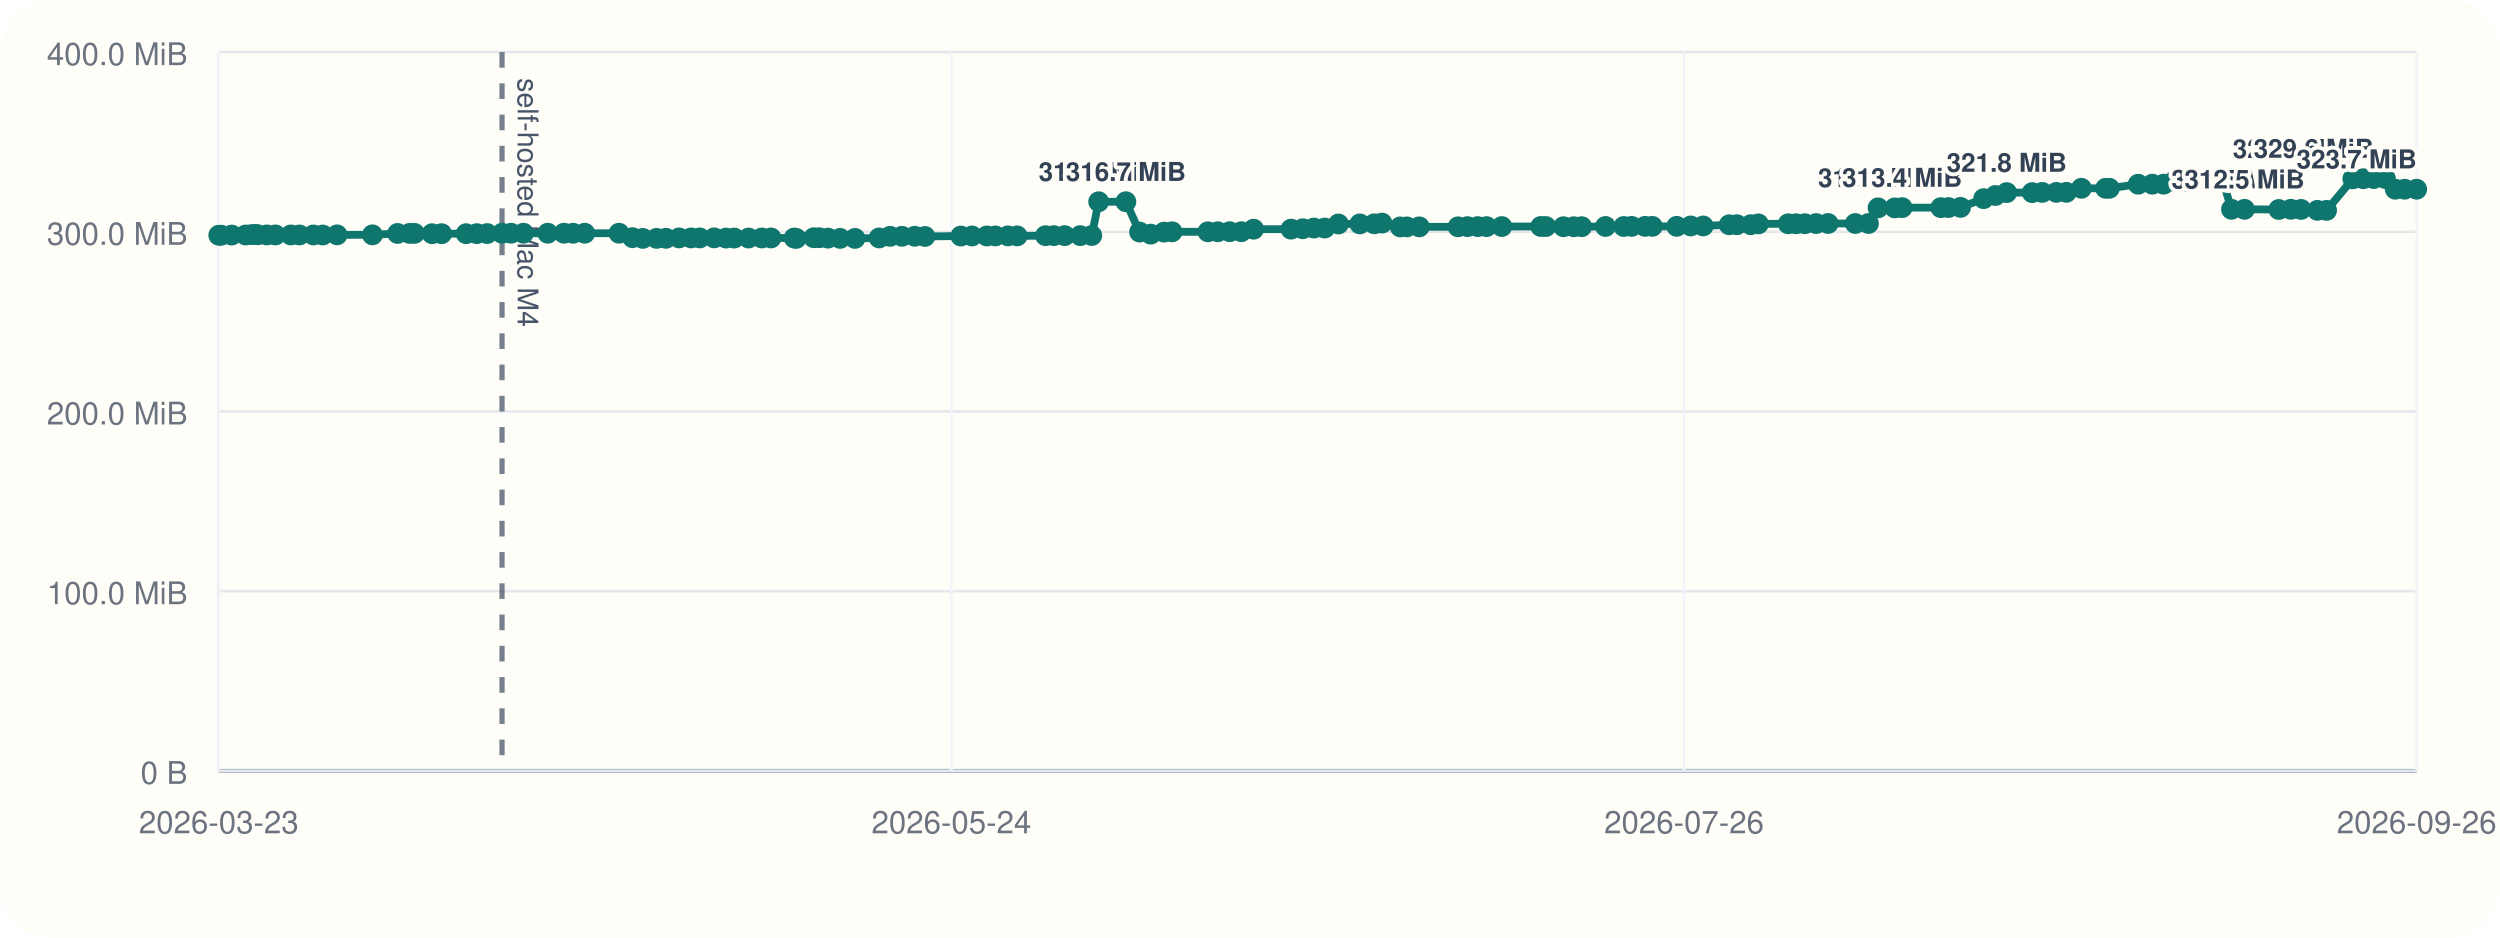
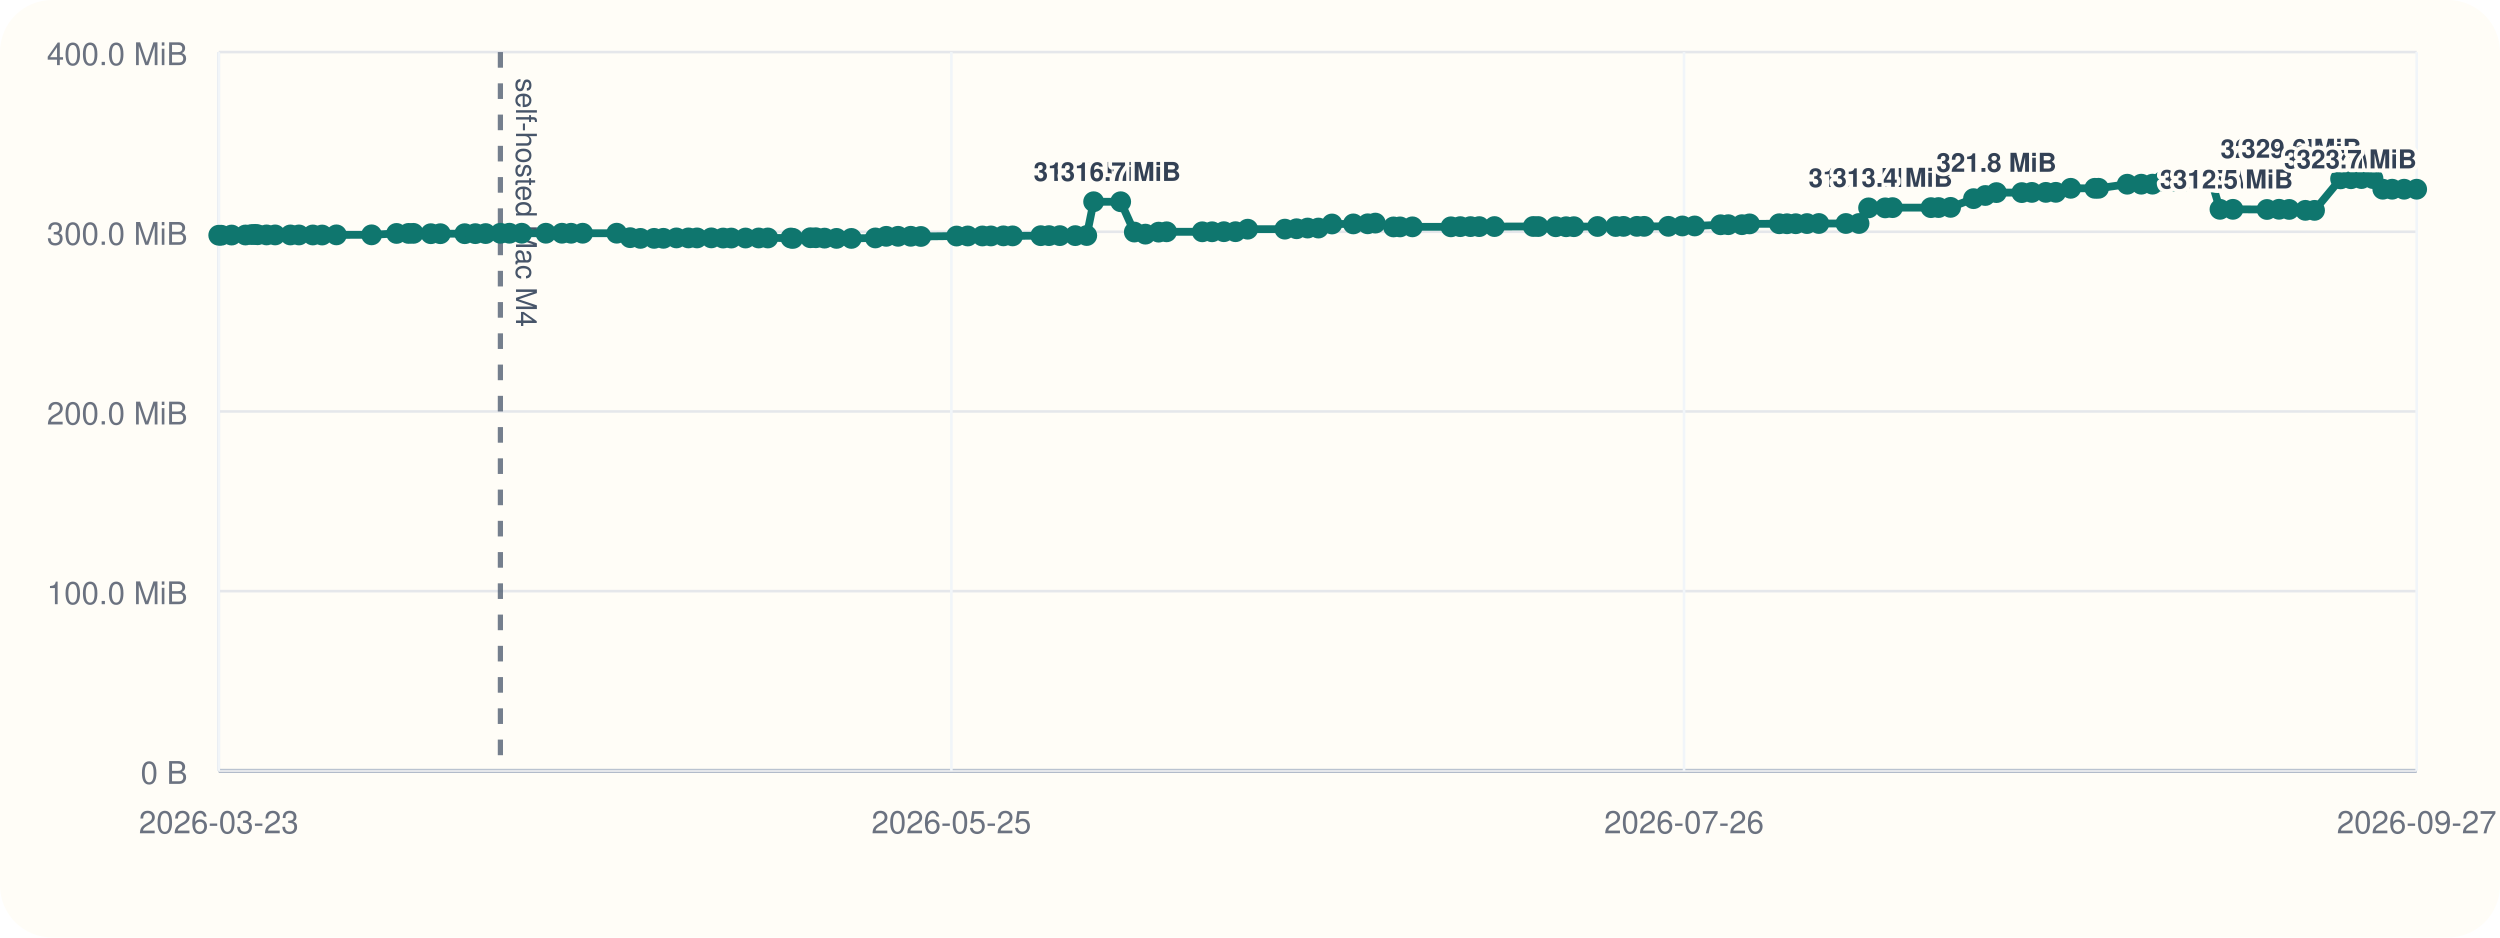
<svg xmlns="http://www.w3.org/2000/svg" viewBox="0 0 960 360">
  <rect width="960" height="360" rx="20" fill="#fffdf7" />
  <line x1="84" y1="296" x2="928" y2="296" stroke="#cbd5e1" stroke-width="1" />
  <line x1="84" y1="20" x2="84" y2="296" stroke="#cbd5e1" stroke-width="1" />
  <line x1="84" y1="296.00" x2="928" y2="296.00" stroke="#94a3b8" stroke-width="1.5" />
  <line x1="84" y1="296.00" x2="928" y2="296.00" stroke="#e5e7eb" stroke-width="1" />
  <text x="72" y="301.00" text-anchor="end" font-size="12" font-family="Helvetica, Arial, sans-serif" fill="#6b7280">0 B</text>
  <line x1="84" y1="227.00" x2="928" y2="227.00" stroke="#e5e7eb" stroke-width="1" />
  <text x="72" y="232.00" text-anchor="end" font-size="12" font-family="Helvetica, Arial, sans-serif" fill="#6b7280">100.0 MiB</text>
  <line x1="84" y1="158.00" x2="928" y2="158.00" stroke="#e5e7eb" stroke-width="1" />
  <text x="72" y="163.00" text-anchor="end" font-size="12" font-family="Helvetica, Arial, sans-serif" fill="#6b7280">200.0 MiB</text>
  <line x1="84" y1="89.00" x2="928" y2="89.00" stroke="#e5e7eb" stroke-width="1" />
  <text x="72" y="94.00" text-anchor="end" font-size="12" font-family="Helvetica, Arial, sans-serif" fill="#6b7280">300.0 MiB</text>
  <line x1="84" y1="20.00" x2="928" y2="20.00" stroke="#e5e7eb" stroke-width="1" />
  <text x="72" y="25.00" text-anchor="end" font-size="12" font-family="Helvetica, Arial, sans-serif" fill="#6b7280">400.0 MiB</text>
  <line x1="84.00" y1="20" x2="84.00" y2="296" stroke="#f1f5f9" stroke-width="1" />
  <text x="84.00" y="320" text-anchor="middle" font-size="12" font-family="Helvetica, Arial, sans-serif" fill="#6b7280">2026-03-23</text>
  <line x1="365.33" y1="20" x2="365.33" y2="296" stroke="#f1f5f9" stroke-width="1" />
-   <text x="365.33" y="320" text-anchor="middle" font-size="12" font-family="Helvetica, Arial, sans-serif" fill="#6b7280">2026-05-24</text>
+   <text x="365.33" y="320" text-anchor="middle" font-size="12" font-family="Helvetica, Arial, sans-serif" fill="#6b7280">2026-05-25</text>
  <line x1="646.67" y1="20" x2="646.67" y2="296" stroke="#f1f5f9" stroke-width="1" />
  <text x="646.67" y="320" text-anchor="middle" font-size="12" font-family="Helvetica, Arial, sans-serif" fill="#6b7280">2026-07-26</text>
  <line x1="928.00" y1="20" x2="928.00" y2="296" stroke="#f1f5f9" stroke-width="1" />
-   <text x="928.00" y="320" text-anchor="middle" font-size="12" font-family="Helvetica, Arial, sans-serif" fill="#6b7280">2026-09-26</text>
-   <line x1="192.78" y1="20" x2="192.78" y2="296" stroke="#475569" stroke-width="2" stroke-dasharray="6 6" opacity="0.75" />
-   <text x="198.78" y="30" transform="rotate(90 198.78 30)" font-size="11" font-family="Helvetica, Arial, sans-serif" fill="#475569">self-hosted Mac M4</text>
-   <polyline fill="none" stroke="#0f766e" stroke-width="3" points="84.00,90.33 84.95,90.33 88.97,90.26 94.32,90.24 96.65,90.07 98.03,90.00 99.00,90.14 102.47,90.21 105.78,90.21 111.68,90.22 114.98,90.22 120.34,90.23 123.91,90.25 129.44,90.19 143.03,90.18 152.67,89.64 157.30,89.63 159.16,89.61 165.92,89.74 169.59,89.74 179.00,89.74 183.10,89.72 187.08,89.69 192.78,89.58 196.26,89.56 201.02,89.56 210.34,89.56 216.55,89.56 220.08,89.57 224.55,89.56 237.70,89.55 242.89,91.26 246.85,91.54 252.13,91.53 255.73,91.51 260.76,91.36 265.38,91.36 268.72,91.36 274.24,91.34 278.80,91.41 281.95,91.41 287.45,91.40 292.52,91.38 296.07,91.38 304.96,91.40 305.75,91.55 312.50,91.29 314.60,91.29 317.96,91.44 322.60,91.54 328.32,91.55 337.59,91.37 341.80,90.75 346.35,90.74 351.27,90.73 355.17,90.80 368.96,90.64 373.27,90.61 378.93,90.61 382.22,90.60 387.04,90.57 390.59,90.58 401.47,90.50 404.66,90.48 408.83,90.48 414.79,90.48 419.23,90.44 421.89,77.47 432.33,77.47 437.60,89.11 441.89,89.91 446.99,89.14 450.08,89.01 463.84,89.01 467.62,89.00 472.20,88.97 476.68,88.97 481.39,88.01 495.74,87.99 500.27,87.84 504.53,87.57 508.71,87.57 513.95,86.01 522.18,85.98 527.73,85.94 530.68,85.67 537.69,87.14 540.21,87.13 545.01,87.11 559.88,87.10 563.49,87.03 567.45,87.02 570.82,87.02 576.70,87.00 591.67,86.97 593.60,86.99 600.37,87.07 604.36,87.07 607.37,87.05 616.50,86.97 623.53,86.98 626.54,86.93 631.70,86.92 634.50,86.92 643.85,86.91 649.25,86.77 654.02,86.77 664.03,86.31 666.99,86.28 672.28,86.28 675.21,85.97 686.68,85.92 689.67,85.92 693.06,85.91 697.40,85.85 701.99,85.82 712.43,85.82 717.49,85.82 721.18,79.82 727.59,79.82 730.42,79.73 745.27,79.73 748.21,79.70 752.85,79.63 761.71,76.28 766.25,75.07 770.56,73.96 780.36,73.96 784.23,73.88 789.65,73.87 793.49,73.85 799.25,72.31 808.56,72.31 809.99,72.30 821.07,70.74 826.49,70.73 830.83,70.72 834.89,69.56 839.46,69.55 843.19,69.48 849.16,69.09 853.46,69.06 856.89,80.38 861.89,80.38 875.07,80.44 879.70,80.36 883.62,80.42 889.88,80.77 893.41,80.78 903.48,68.68 907.48,68.63 911.52,68.57 915.99,68.57 919.78,72.66 923.38,72.66 928.00,72.66" />
+   <text x="928.00" y="320" text-anchor="middle" font-size="12" font-family="Helvetica, Arial, sans-serif" fill="#6b7280">2026-09-27</text>
+   <line x1="192.15" y1="20" x2="192.15" y2="296" stroke="#475569" stroke-width="2" stroke-dasharray="6 6" opacity="0.75" />
+   <text x="198.15" y="30" transform="rotate(90 198.15 30)" font-size="11" font-family="Helvetica, Arial, sans-serif" fill="#475569">self-hosted Mac M4</text>
+   <polyline fill="none" stroke="#0f766e" stroke-width="3" points="84.00,90.33 84.94,90.33 88.94,90.26 94.26,90.24 96.58,90.07 97.95,90.00 98.91,90.14 102.36,90.21 105.65,90.21 111.52,90.22 114.80,90.22 120.13,90.23 123.69,90.25 129.18,90.19 142.69,90.18 152.28,89.64 156.88,89.63 158.74,89.61 165.45,89.74 169.10,89.74 178.46,89.74 182.53,89.72 186.49,89.69 192.15,89.58 195.62,89.56 200.35,89.56 209.62,89.56 215.79,89.56 219.30,89.57 223.74,89.56 236.82,89.55 241.98,91.26 245.92,91.54 251.17,91.53 254.75,91.51 259.75,91.36 264.35,91.36 267.66,91.36 273.15,91.34 277.68,91.41 280.81,91.41 286.29,91.40 291.33,91.38 294.86,91.38 303.69,91.40 304.48,91.55 311.19,91.29 313.28,91.29 316.62,91.44 321.23,91.54 326.93,91.55 336.14,91.37 340.32,90.75 344.85,90.74 349.74,90.73 353.62,90.80 367.33,90.64 371.62,90.61 377.25,90.61 380.52,90.60 385.31,90.57 388.84,90.58 399.65,90.50 402.82,90.48 406.98,90.48 412.90,90.48 417.31,90.44 419.96,77.47 430.34,77.47 435.58,89.11 439.84,89.91 444.91,89.14 447.98,89.01 461.67,89.01 465.43,89.00 469.98,88.97 474.43,88.97 479.12,88.01 493.38,87.99 497.89,87.84 502.13,87.57 506.28,87.57 511.49,86.01 519.68,85.98 525.20,85.94 528.13,85.67 535.10,87.14 537.61,87.13 542.37,87.11 557.16,87.10 560.75,87.03 564.68,87.02 568.03,87.02 573.88,87.00 588.77,86.97 590.69,86.99 597.41,87.07 601.38,87.07 604.38,87.05 613.45,86.97 620.44,86.98 623.44,86.93 628.56,86.92 631.35,86.92 640.65,86.91 646.02,86.77 650.76,86.77 660.71,86.31 663.66,86.28 668.91,86.28 671.83,85.97 683.23,85.92 686.21,85.92 689.57,85.91 693.89,85.85 698.45,85.82 708.83,85.82 713.87,85.82 717.54,79.82 723.91,79.82 726.73,79.73 741.49,79.73 744.41,79.70 749.03,79.63 757.83,76.28 762.35,75.07 766.63,73.96 776.37,73.96 780.23,73.88 785.61,73.87 789.43,73.85 795.16,72.31 804.41,72.31 805.84,72.30 816.86,70.74 822.25,70.73 826.56,70.72 830.59,69.56 835.14,69.55 838.85,69.48 844.78,69.09 849.06,69.06 852.47,80.38 857.44,80.38 870.54,80.44 875.15,80.36 879.04,80.42 885.27,80.77 888.78,80.78 898.79,68.68 902.78,68.63 906.79,68.57 911.23,68.57 915.00,72.66 918.58,72.66 923.17,72.66 928.00,72.66" />
  <circle cx="84.00" cy="90.33" r="4" fill="#0f766e" />
-   <circle cx="84.95" cy="90.33" r="4" fill="#0f766e" />
-   <circle cx="88.97" cy="90.26" r="4" fill="#0f766e" />
-   <circle cx="94.32" cy="90.24" r="4" fill="#0f766e" />
-   <circle cx="96.65" cy="90.07" r="4" fill="#0f766e" />
-   <circle cx="98.03" cy="90.00" r="4" fill="#0f766e" />
-   <circle cx="99.00" cy="90.14" r="4" fill="#0f766e" />
-   <circle cx="102.47" cy="90.21" r="4" fill="#0f766e" />
-   <circle cx="105.78" cy="90.21" r="4" fill="#0f766e" />
-   <circle cx="111.68" cy="90.22" r="4" fill="#0f766e" />
-   <circle cx="114.98" cy="90.22" r="4" fill="#0f766e" />
-   <circle cx="120.34" cy="90.23" r="4" fill="#0f766e" />
-   <circle cx="123.91" cy="90.25" r="4" fill="#0f766e" />
-   <circle cx="129.44" cy="90.19" r="4" fill="#0f766e" />
-   <circle cx="143.03" cy="90.18" r="4" fill="#0f766e" />
-   <circle cx="152.67" cy="89.64" r="4" fill="#0f766e" />
-   <circle cx="157.30" cy="89.63" r="4" fill="#0f766e" />
-   <circle cx="159.16" cy="89.61" r="4" fill="#0f766e" />
-   <circle cx="165.92" cy="89.74" r="4" fill="#0f766e" />
-   <circle cx="169.59" cy="89.74" r="4" fill="#0f766e" />
-   <circle cx="179.00" cy="89.74" r="4" fill="#0f766e" />
-   <circle cx="183.10" cy="89.72" r="4" fill="#0f766e" />
-   <circle cx="187.08" cy="89.69" r="4" fill="#0f766e" />
-   <circle cx="192.78" cy="89.58" r="4" fill="#0f766e" />
-   <circle cx="196.26" cy="89.56" r="4" fill="#0f766e" />
-   <circle cx="201.02" cy="89.56" r="4" fill="#0f766e" />
-   <circle cx="210.34" cy="89.56" r="4" fill="#0f766e" />
-   <circle cx="216.55" cy="89.56" r="4" fill="#0f766e" />
-   <circle cx="220.08" cy="89.57" r="4" fill="#0f766e" />
-   <circle cx="224.55" cy="89.56" r="4" fill="#0f766e" />
-   <circle cx="237.70" cy="89.55" r="4" fill="#0f766e" />
-   <circle cx="242.89" cy="91.26" r="4" fill="#0f766e" />
-   <circle cx="246.85" cy="91.54" r="4" fill="#0f766e" />
-   <circle cx="252.13" cy="91.53" r="4" fill="#0f766e" />
-   <circle cx="255.73" cy="91.51" r="4" fill="#0f766e" />
-   <circle cx="260.76" cy="91.36" r="4" fill="#0f766e" />
-   <circle cx="265.38" cy="91.36" r="4" fill="#0f766e" />
-   <circle cx="268.72" cy="91.36" r="4" fill="#0f766e" />
-   <circle cx="274.24" cy="91.34" r="4" fill="#0f766e" />
-   <circle cx="278.80" cy="91.41" r="4" fill="#0f766e" />
-   <circle cx="281.95" cy="91.41" r="4" fill="#0f766e" />
-   <circle cx="287.45" cy="91.40" r="4" fill="#0f766e" />
-   <circle cx="292.52" cy="91.38" r="4" fill="#0f766e" />
-   <circle cx="296.07" cy="91.38" r="4" fill="#0f766e" />
-   <circle cx="304.96" cy="91.40" r="4" fill="#0f766e" />
-   <circle cx="305.75" cy="91.55" r="4" fill="#0f766e" />
-   <circle cx="312.50" cy="91.29" r="4" fill="#0f766e" />
-   <circle cx="314.60" cy="91.29" r="4" fill="#0f766e" />
-   <circle cx="317.96" cy="91.44" r="4" fill="#0f766e" />
-   <circle cx="322.60" cy="91.54" r="4" fill="#0f766e" />
-   <circle cx="328.32" cy="91.55" r="4" fill="#0f766e" />
-   <circle cx="337.59" cy="91.37" r="4" fill="#0f766e" />
-   <circle cx="341.80" cy="90.75" r="4" fill="#0f766e" />
-   <circle cx="346.35" cy="90.74" r="4" fill="#0f766e" />
-   <circle cx="351.27" cy="90.73" r="4" fill="#0f766e" />
-   <circle cx="355.17" cy="90.80" r="4" fill="#0f766e" />
-   <circle cx="368.96" cy="90.64" r="4" fill="#0f766e" />
-   <circle cx="373.27" cy="90.61" r="4" fill="#0f766e" />
-   <circle cx="378.93" cy="90.61" r="4" fill="#0f766e" />
-   <circle cx="382.22" cy="90.60" r="4" fill="#0f766e" />
-   <circle cx="387.04" cy="90.57" r="4" fill="#0f766e" />
-   <circle cx="390.59" cy="90.58" r="4" fill="#0f766e" />
-   <circle cx="401.47" cy="90.50" r="4" fill="#0f766e" />
-   <circle cx="404.66" cy="90.48" r="4" fill="#0f766e" />
-   <circle cx="408.83" cy="90.48" r="4" fill="#0f766e" />
-   <circle cx="414.79" cy="90.48" r="4" fill="#0f766e" />
-   <circle cx="419.23" cy="90.44" r="4" fill="#0f766e" />
-   <circle cx="421.89" cy="77.47" r="4" fill="#0f766e" />
-   <text x="421.89" y="69.47" text-anchor="middle" font-size="10" font-family="Helvetica, Arial, sans-serif" font-weight="600" paint-order="stroke" stroke="#fffdf7" stroke-width="3" stroke-linejoin="round" fill="#334155">316.7 MiB</text>
-   <circle cx="432.33" cy="77.47" r="4" fill="#0f766e" />
-   <text x="432.33" y="69.47" text-anchor="middle" font-size="10" font-family="Helvetica, Arial, sans-serif" font-weight="600" paint-order="stroke" stroke="#fffdf7" stroke-width="3" stroke-linejoin="round" fill="#334155">316.7 MiB</text>
-   <circle cx="437.60" cy="89.11" r="4" fill="#0f766e" />
-   <circle cx="441.89" cy="89.91" r="4" fill="#0f766e" />
-   <circle cx="446.99" cy="89.14" r="4" fill="#0f766e" />
-   <circle cx="450.08" cy="89.01" r="4" fill="#0f766e" />
-   <circle cx="463.84" cy="89.01" r="4" fill="#0f766e" />
-   <circle cx="467.62" cy="89.00" r="4" fill="#0f766e" />
-   <circle cx="472.20" cy="88.97" r="4" fill="#0f766e" />
-   <circle cx="476.68" cy="88.97" r="4" fill="#0f766e" />
-   <circle cx="481.39" cy="88.01" r="4" fill="#0f766e" />
-   <circle cx="495.74" cy="87.99" r="4" fill="#0f766e" />
-   <circle cx="500.27" cy="87.84" r="4" fill="#0f766e" />
-   <circle cx="504.53" cy="87.57" r="4" fill="#0f766e" />
-   <circle cx="508.71" cy="87.57" r="4" fill="#0f766e" />
-   <circle cx="513.95" cy="86.01" r="4" fill="#0f766e" />
-   <circle cx="522.18" cy="85.98" r="4" fill="#0f766e" />
-   <circle cx="527.73" cy="85.94" r="4" fill="#0f766e" />
-   <circle cx="530.68" cy="85.67" r="4" fill="#0f766e" />
-   <circle cx="537.69" cy="87.14" r="4" fill="#0f766e" />
-   <circle cx="540.21" cy="87.13" r="4" fill="#0f766e" />
-   <circle cx="545.01" cy="87.11" r="4" fill="#0f766e" />
-   <circle cx="559.88" cy="87.10" r="4" fill="#0f766e" />
-   <circle cx="563.49" cy="87.03" r="4" fill="#0f766e" />
-   <circle cx="567.45" cy="87.02" r="4" fill="#0f766e" />
-   <circle cx="570.82" cy="87.02" r="4" fill="#0f766e" />
-   <circle cx="576.70" cy="87.00" r="4" fill="#0f766e" />
-   <circle cx="591.67" cy="86.97" r="4" fill="#0f766e" />
-   <circle cx="593.60" cy="86.99" r="4" fill="#0f766e" />
-   <circle cx="600.37" cy="87.07" r="4" fill="#0f766e" />
-   <circle cx="604.36" cy="87.07" r="4" fill="#0f766e" />
-   <circle cx="607.37" cy="87.05" r="4" fill="#0f766e" />
-   <circle cx="616.50" cy="86.97" r="4" fill="#0f766e" />
-   <circle cx="623.53" cy="86.98" r="4" fill="#0f766e" />
-   <circle cx="626.54" cy="86.93" r="4" fill="#0f766e" />
-   <circle cx="631.70" cy="86.92" r="4" fill="#0f766e" />
-   <circle cx="634.50" cy="86.92" r="4" fill="#0f766e" />
-   <circle cx="643.85" cy="86.91" r="4" fill="#0f766e" />
-   <circle cx="649.25" cy="86.77" r="4" fill="#0f766e" />
-   <circle cx="654.02" cy="86.77" r="4" fill="#0f766e" />
-   <circle cx="664.03" cy="86.31" r="4" fill="#0f766e" />
-   <circle cx="666.99" cy="86.28" r="4" fill="#0f766e" />
-   <circle cx="672.28" cy="86.28" r="4" fill="#0f766e" />
-   <circle cx="675.21" cy="85.97" r="4" fill="#0f766e" />
-   <circle cx="686.68" cy="85.92" r="4" fill="#0f766e" />
-   <circle cx="689.67" cy="85.92" r="4" fill="#0f766e" />
-   <circle cx="693.06" cy="85.91" r="4" fill="#0f766e" />
-   <circle cx="697.40" cy="85.85" r="4" fill="#0f766e" />
-   <circle cx="701.99" cy="85.82" r="4" fill="#0f766e" />
-   <circle cx="712.43" cy="85.82" r="4" fill="#0f766e" />
-   <circle cx="717.49" cy="85.82" r="4" fill="#0f766e" />
-   <circle cx="721.18" cy="79.82" r="4" fill="#0f766e" />
-   <text x="721.18" y="71.82" text-anchor="middle" font-size="10" font-family="Helvetica, Arial, sans-serif" font-weight="600" paint-order="stroke" stroke="#fffdf7" stroke-width="3" stroke-linejoin="round" fill="#334155">313.3 MiB</text>
-   <circle cx="727.59" cy="79.82" r="4" fill="#0f766e" />
-   <circle cx="730.42" cy="79.73" r="4" fill="#0f766e" />
-   <text x="730.42" y="71.73" text-anchor="middle" font-size="10" font-family="Helvetica, Arial, sans-serif" font-weight="600" paint-order="stroke" stroke="#fffdf7" stroke-width="3" stroke-linejoin="round" fill="#334155">313.4 MiB</text>
-   <circle cx="745.27" cy="79.73" r="4" fill="#0f766e" />
-   <circle cx="748.21" cy="79.70" r="4" fill="#0f766e" />
-   <circle cx="752.85" cy="79.63" r="4" fill="#0f766e" />
-   <circle cx="761.71" cy="76.28" r="4" fill="#0f766e" />
-   <circle cx="766.25" cy="75.07" r="4" fill="#0f766e" />
-   <circle cx="770.56" cy="73.96" r="4" fill="#0f766e" />
-   <text x="770.56" y="65.96" text-anchor="middle" font-size="10" font-family="Helvetica, Arial, sans-serif" font-weight="600" paint-order="stroke" stroke="#fffdf7" stroke-width="3" stroke-linejoin="round" fill="#334155">321.8 MiB</text>
-   <circle cx="780.36" cy="73.96" r="4" fill="#0f766e" />
-   <circle cx="784.23" cy="73.88" r="4" fill="#0f766e" />
-   <circle cx="789.65" cy="73.87" r="4" fill="#0f766e" />
-   <circle cx="793.49" cy="73.85" r="4" fill="#0f766e" />
-   <circle cx="799.25" cy="72.31" r="4" fill="#0f766e" />
-   <circle cx="808.56" cy="72.31" r="4" fill="#0f766e" />
-   <circle cx="809.99" cy="72.30" r="4" fill="#0f766e" />
-   <circle cx="821.07" cy="70.74" r="4" fill="#0f766e" />
-   <circle cx="826.49" cy="70.73" r="4" fill="#0f766e" />
-   <circle cx="830.83" cy="70.72" r="4" fill="#0f766e" />
-   <circle cx="834.89" cy="69.56" r="4" fill="#0f766e" />
-   <circle cx="839.46" cy="69.55" r="4" fill="#0f766e" />
-   <circle cx="843.19" cy="69.48" r="4" fill="#0f766e" />
-   <circle cx="849.16" cy="69.09" r="4" fill="#0f766e" />
-   <circle cx="853.46" cy="69.06" r="4" fill="#0f766e" />
-   <circle cx="856.89" cy="80.38" r="4" fill="#0f766e" />
-   <text x="856.89" y="72.38" text-anchor="middle" font-size="10" font-family="Helvetica, Arial, sans-serif" font-weight="600" paint-order="stroke" stroke="#fffdf7" stroke-width="3" stroke-linejoin="round" fill="#334155">312.5 MiB</text>
-   <circle cx="861.89" cy="80.38" r="4" fill="#0f766e" />
-   <text x="861.89" y="72.38" text-anchor="middle" font-size="10" font-family="Helvetica, Arial, sans-serif" font-weight="600" paint-order="stroke" stroke="#fffdf7" stroke-width="3" stroke-linejoin="round" fill="#334155">312.5 MiB</text>
-   <circle cx="875.07" cy="80.44" r="4" fill="#0f766e" />
-   <circle cx="879.70" cy="80.36" r="4" fill="#0f766e" />
-   <circle cx="883.62" cy="80.42" r="4" fill="#0f766e" />
-   <circle cx="889.88" cy="80.77" r="4" fill="#0f766e" />
-   <circle cx="893.41" cy="80.78" r="4" fill="#0f766e" />
-   <circle cx="903.48" cy="68.68" r="4" fill="#0f766e" />
-   <text x="903.48" y="60.68" text-anchor="end" font-size="10" font-family="Helvetica, Arial, sans-serif" font-weight="600" paint-order="stroke" stroke="#fffdf7" stroke-width="3" stroke-linejoin="round" fill="#334155">329.4 MiB</text>
-   <circle cx="907.48" cy="68.63" r="4" fill="#0f766e" />
-   <circle cx="911.52" cy="68.57" r="4" fill="#0f766e" />
-   <text x="911.52" y="60.57" text-anchor="end" font-size="10" font-family="Helvetica, Arial, sans-serif" font-weight="600" paint-order="stroke" stroke="#fffdf7" stroke-width="3" stroke-linejoin="round" fill="#334155">329.6 MiB</text>
-   <circle cx="915.99" cy="68.57" r="4" fill="#0f766e" />
-   <circle cx="919.78" cy="72.66" r="4" fill="#0f766e" />
-   <circle cx="923.38" cy="72.66" r="4" fill="#0f766e" />
+   <circle cx="84.94" cy="90.33" r="4" fill="#0f766e" />
+   <circle cx="88.94" cy="90.26" r="4" fill="#0f766e" />
+   <circle cx="94.26" cy="90.24" r="4" fill="#0f766e" />
+   <circle cx="96.58" cy="90.07" r="4" fill="#0f766e" />
+   <circle cx="97.95" cy="90.00" r="4" fill="#0f766e" />
+   <circle cx="98.91" cy="90.14" r="4" fill="#0f766e" />
+   <circle cx="102.36" cy="90.21" r="4" fill="#0f766e" />
+   <circle cx="105.65" cy="90.21" r="4" fill="#0f766e" />
+   <circle cx="111.52" cy="90.22" r="4" fill="#0f766e" />
+   <circle cx="114.80" cy="90.22" r="4" fill="#0f766e" />
+   <circle cx="120.13" cy="90.23" r="4" fill="#0f766e" />
+   <circle cx="123.69" cy="90.25" r="4" fill="#0f766e" />
+   <circle cx="129.18" cy="90.19" r="4" fill="#0f766e" />
+   <circle cx="142.69" cy="90.18" r="4" fill="#0f766e" />
+   <circle cx="152.28" cy="89.64" r="4" fill="#0f766e" />
+   <circle cx="156.88" cy="89.63" r="4" fill="#0f766e" />
+   <circle cx="158.74" cy="89.61" r="4" fill="#0f766e" />
+   <circle cx="165.45" cy="89.74" r="4" fill="#0f766e" />
+   <circle cx="169.10" cy="89.74" r="4" fill="#0f766e" />
+   <circle cx="178.46" cy="89.74" r="4" fill="#0f766e" />
+   <circle cx="182.53" cy="89.72" r="4" fill="#0f766e" />
+   <circle cx="186.49" cy="89.69" r="4" fill="#0f766e" />
+   <circle cx="192.15" cy="89.58" r="4" fill="#0f766e" />
+   <circle cx="195.62" cy="89.56" r="4" fill="#0f766e" />
+   <circle cx="200.35" cy="89.56" r="4" fill="#0f766e" />
+   <circle cx="209.62" cy="89.56" r="4" fill="#0f766e" />
+   <circle cx="215.79" cy="89.56" r="4" fill="#0f766e" />
+   <circle cx="219.30" cy="89.57" r="4" fill="#0f766e" />
+   <circle cx="223.74" cy="89.56" r="4" fill="#0f766e" />
+   <circle cx="236.82" cy="89.55" r="4" fill="#0f766e" />
+   <circle cx="241.98" cy="91.26" r="4" fill="#0f766e" />
+   <circle cx="245.92" cy="91.54" r="4" fill="#0f766e" />
+   <circle cx="251.17" cy="91.53" r="4" fill="#0f766e" />
+   <circle cx="254.75" cy="91.51" r="4" fill="#0f766e" />
+   <circle cx="259.75" cy="91.36" r="4" fill="#0f766e" />
+   <circle cx="264.35" cy="91.36" r="4" fill="#0f766e" />
+   <circle cx="267.66" cy="91.36" r="4" fill="#0f766e" />
+   <circle cx="273.15" cy="91.34" r="4" fill="#0f766e" />
+   <circle cx="277.68" cy="91.41" r="4" fill="#0f766e" />
+   <circle cx="280.81" cy="91.41" r="4" fill="#0f766e" />
+   <circle cx="286.29" cy="91.40" r="4" fill="#0f766e" />
+   <circle cx="291.33" cy="91.38" r="4" fill="#0f766e" />
+   <circle cx="294.86" cy="91.38" r="4" fill="#0f766e" />
+   <circle cx="303.69" cy="91.40" r="4" fill="#0f766e" />
+   <circle cx="304.48" cy="91.55" r="4" fill="#0f766e" />
+   <circle cx="311.19" cy="91.29" r="4" fill="#0f766e" />
+   <circle cx="313.28" cy="91.29" r="4" fill="#0f766e" />
+   <circle cx="316.62" cy="91.44" r="4" fill="#0f766e" />
+   <circle cx="321.23" cy="91.54" r="4" fill="#0f766e" />
+   <circle cx="326.93" cy="91.55" r="4" fill="#0f766e" />
+   <circle cx="336.14" cy="91.37" r="4" fill="#0f766e" />
+   <circle cx="340.32" cy="90.75" r="4" fill="#0f766e" />
+   <circle cx="344.85" cy="90.74" r="4" fill="#0f766e" />
+   <circle cx="349.74" cy="90.73" r="4" fill="#0f766e" />
+   <circle cx="353.62" cy="90.80" r="4" fill="#0f766e" />
+   <circle cx="367.33" cy="90.64" r="4" fill="#0f766e" />
+   <circle cx="371.62" cy="90.61" r="4" fill="#0f766e" />
+   <circle cx="377.25" cy="90.61" r="4" fill="#0f766e" />
+   <circle cx="380.52" cy="90.60" r="4" fill="#0f766e" />
+   <circle cx="385.31" cy="90.57" r="4" fill="#0f766e" />
+   <circle cx="388.84" cy="90.58" r="4" fill="#0f766e" />
+   <circle cx="399.65" cy="90.50" r="4" fill="#0f766e" />
+   <circle cx="402.82" cy="90.48" r="4" fill="#0f766e" />
+   <circle cx="406.98" cy="90.48" r="4" fill="#0f766e" />
+   <circle cx="412.90" cy="90.48" r="4" fill="#0f766e" />
+   <circle cx="417.31" cy="90.44" r="4" fill="#0f766e" />
+   <circle cx="419.96" cy="77.47" r="4" fill="#0f766e" />
+   <text x="419.96" y="69.47" text-anchor="middle" font-size="10" font-family="Helvetica, Arial, sans-serif" font-weight="600" paint-order="stroke" stroke="#fffdf7" stroke-width="3" stroke-linejoin="round" fill="#334155">316.7 MiB</text>
+   <circle cx="430.34" cy="77.47" r="4" fill="#0f766e" />
+   <text x="430.34" y="69.47" text-anchor="middle" font-size="10" font-family="Helvetica, Arial, sans-serif" font-weight="600" paint-order="stroke" stroke="#fffdf7" stroke-width="3" stroke-linejoin="round" fill="#334155">316.7 MiB</text>
+   <circle cx="435.58" cy="89.11" r="4" fill="#0f766e" />
+   <circle cx="439.84" cy="89.91" r="4" fill="#0f766e" />
+   <circle cx="444.91" cy="89.14" r="4" fill="#0f766e" />
+   <circle cx="447.98" cy="89.01" r="4" fill="#0f766e" />
+   <circle cx="461.67" cy="89.01" r="4" fill="#0f766e" />
+   <circle cx="465.43" cy="89.00" r="4" fill="#0f766e" />
+   <circle cx="469.98" cy="88.97" r="4" fill="#0f766e" />
+   <circle cx="474.43" cy="88.97" r="4" fill="#0f766e" />
+   <circle cx="479.12" cy="88.01" r="4" fill="#0f766e" />
+   <circle cx="493.38" cy="87.99" r="4" fill="#0f766e" />
+   <circle cx="497.89" cy="87.84" r="4" fill="#0f766e" />
+   <circle cx="502.13" cy="87.57" r="4" fill="#0f766e" />
+   <circle cx="506.28" cy="87.57" r="4" fill="#0f766e" />
+   <circle cx="511.49" cy="86.01" r="4" fill="#0f766e" />
+   <circle cx="519.68" cy="85.98" r="4" fill="#0f766e" />
+   <circle cx="525.20" cy="85.94" r="4" fill="#0f766e" />
+   <circle cx="528.13" cy="85.67" r="4" fill="#0f766e" />
+   <circle cx="535.10" cy="87.14" r="4" fill="#0f766e" />
+   <circle cx="537.61" cy="87.13" r="4" fill="#0f766e" />
+   <circle cx="542.37" cy="87.11" r="4" fill="#0f766e" />
+   <circle cx="557.16" cy="87.10" r="4" fill="#0f766e" />
+   <circle cx="560.75" cy="87.03" r="4" fill="#0f766e" />
+   <circle cx="564.68" cy="87.02" r="4" fill="#0f766e" />
+   <circle cx="568.03" cy="87.02" r="4" fill="#0f766e" />
+   <circle cx="573.88" cy="87.00" r="4" fill="#0f766e" />
+   <circle cx="588.77" cy="86.97" r="4" fill="#0f766e" />
+   <circle cx="590.69" cy="86.99" r="4" fill="#0f766e" />
+   <circle cx="597.41" cy="87.07" r="4" fill="#0f766e" />
+   <circle cx="601.38" cy="87.07" r="4" fill="#0f766e" />
+   <circle cx="604.38" cy="87.05" r="4" fill="#0f766e" />
+   <circle cx="613.45" cy="86.97" r="4" fill="#0f766e" />
+   <circle cx="620.44" cy="86.98" r="4" fill="#0f766e" />
+   <circle cx="623.44" cy="86.93" r="4" fill="#0f766e" />
+   <circle cx="628.56" cy="86.92" r="4" fill="#0f766e" />
+   <circle cx="631.35" cy="86.92" r="4" fill="#0f766e" />
+   <circle cx="640.65" cy="86.91" r="4" fill="#0f766e" />
+   <circle cx="646.02" cy="86.77" r="4" fill="#0f766e" />
+   <circle cx="650.76" cy="86.77" r="4" fill="#0f766e" />
+   <circle cx="660.71" cy="86.31" r="4" fill="#0f766e" />
+   <circle cx="663.66" cy="86.28" r="4" fill="#0f766e" />
+   <circle cx="668.91" cy="86.28" r="4" fill="#0f766e" />
+   <circle cx="671.83" cy="85.97" r="4" fill="#0f766e" />
+   <circle cx="683.23" cy="85.92" r="4" fill="#0f766e" />
+   <circle cx="686.21" cy="85.92" r="4" fill="#0f766e" />
+   <circle cx="689.57" cy="85.91" r="4" fill="#0f766e" />
+   <circle cx="693.89" cy="85.85" r="4" fill="#0f766e" />
+   <circle cx="698.45" cy="85.82" r="4" fill="#0f766e" />
+   <circle cx="708.83" cy="85.82" r="4" fill="#0f766e" />
+   <circle cx="713.87" cy="85.82" r="4" fill="#0f766e" />
+   <circle cx="717.54" cy="79.82" r="4" fill="#0f766e" />
+   <text x="717.54" y="71.82" text-anchor="middle" font-size="10" font-family="Helvetica, Arial, sans-serif" font-weight="600" paint-order="stroke" stroke="#fffdf7" stroke-width="3" stroke-linejoin="round" fill="#334155">313.3 MiB</text>
+   <circle cx="723.91" cy="79.82" r="4" fill="#0f766e" />
+   <circle cx="726.73" cy="79.73" r="4" fill="#0f766e" />
+   <text x="726.73" y="71.73" text-anchor="middle" font-size="10" font-family="Helvetica, Arial, sans-serif" font-weight="600" paint-order="stroke" stroke="#fffdf7" stroke-width="3" stroke-linejoin="round" fill="#334155">313.4 MiB</text>
+   <circle cx="741.49" cy="79.73" r="4" fill="#0f766e" />
+   <circle cx="744.41" cy="79.70" r="4" fill="#0f766e" />
+   <circle cx="749.03" cy="79.63" r="4" fill="#0f766e" />
+   <circle cx="757.83" cy="76.28" r="4" fill="#0f766e" />
+   <circle cx="762.35" cy="75.07" r="4" fill="#0f766e" />
+   <circle cx="766.63" cy="73.96" r="4" fill="#0f766e" />
+   <text x="766.63" y="65.96" text-anchor="middle" font-size="10" font-family="Helvetica, Arial, sans-serif" font-weight="600" paint-order="stroke" stroke="#fffdf7" stroke-width="3" stroke-linejoin="round" fill="#334155">321.8 MiB</text>
+   <circle cx="776.37" cy="73.96" r="4" fill="#0f766e" />
+   <circle cx="780.23" cy="73.88" r="4" fill="#0f766e" />
+   <circle cx="785.61" cy="73.87" r="4" fill="#0f766e" />
+   <circle cx="789.43" cy="73.85" r="4" fill="#0f766e" />
+   <circle cx="795.16" cy="72.31" r="4" fill="#0f766e" />
+   <circle cx="804.41" cy="72.31" r="4" fill="#0f766e" />
+   <circle cx="805.84" cy="72.30" r="4" fill="#0f766e" />
+   <circle cx="816.86" cy="70.74" r="4" fill="#0f766e" />
+   <circle cx="822.25" cy="70.73" r="4" fill="#0f766e" />
+   <circle cx="826.56" cy="70.72" r="4" fill="#0f766e" />
+   <circle cx="830.59" cy="69.56" r="4" fill="#0f766e" />
+   <circle cx="835.14" cy="69.55" r="4" fill="#0f766e" />
+   <circle cx="838.85" cy="69.48" r="4" fill="#0f766e" />
+   <circle cx="844.78" cy="69.09" r="4" fill="#0f766e" />
+   <circle cx="849.06" cy="69.06" r="4" fill="#0f766e" />
+   <circle cx="852.47" cy="80.38" r="4" fill="#0f766e" />
+   <text x="852.47" y="72.38" text-anchor="middle" font-size="10" font-family="Helvetica, Arial, sans-serif" font-weight="600" paint-order="stroke" stroke="#fffdf7" stroke-width="3" stroke-linejoin="round" fill="#334155">312.5 MiB</text>
+   <circle cx="857.44" cy="80.38" r="4" fill="#0f766e" />
+   <text x="857.44" y="72.38" text-anchor="middle" font-size="10" font-family="Helvetica, Arial, sans-serif" font-weight="600" paint-order="stroke" stroke="#fffdf7" stroke-width="3" stroke-linejoin="round" fill="#334155">312.5 MiB</text>
+   <circle cx="870.54" cy="80.44" r="4" fill="#0f766e" />
+   <circle cx="875.15" cy="80.36" r="4" fill="#0f766e" />
+   <circle cx="879.04" cy="80.42" r="4" fill="#0f766e" />
+   <circle cx="885.27" cy="80.77" r="4" fill="#0f766e" />
+   <circle cx="888.78" cy="80.78" r="4" fill="#0f766e" />
+   <circle cx="898.79" cy="68.68" r="4" fill="#0f766e" />
+   <text x="898.79" y="60.68" text-anchor="end" font-size="10" font-family="Helvetica, Arial, sans-serif" font-weight="600" paint-order="stroke" stroke="#fffdf7" stroke-width="3" stroke-linejoin="round" fill="#334155">329.4 MiB</text>
+   <circle cx="902.78" cy="68.63" r="4" fill="#0f766e" />
+   <circle cx="906.79" cy="68.57" r="4" fill="#0f766e" />
+   <text x="906.79" y="60.57" text-anchor="end" font-size="10" font-family="Helvetica, Arial, sans-serif" font-weight="600" paint-order="stroke" stroke="#fffdf7" stroke-width="3" stroke-linejoin="round" fill="#334155">329.6 MiB</text>
+   <circle cx="911.23" cy="68.57" r="4" fill="#0f766e" />
+   <circle cx="915.00" cy="72.66" r="4" fill="#0f766e" />
+   <circle cx="918.58" cy="72.66" r="4" fill="#0f766e" />
+   <circle cx="923.17" cy="72.66" r="4" fill="#0f766e" />
+   <text x="923.17" y="64.66" text-anchor="end" font-size="10" font-family="Helvetica, Arial, sans-serif" font-weight="600" paint-order="stroke" stroke="#fffdf7" stroke-width="3" stroke-linejoin="round" fill="#334155">323.7 MiB</text>
  <circle cx="928.00" cy="72.66" r="4" fill="#0f766e" />
  <text x="928.00" y="64.66" text-anchor="end" font-size="10" font-family="Helvetica, Arial, sans-serif" font-weight="600" paint-order="stroke" stroke="#fffdf7" stroke-width="3" stroke-linejoin="round" fill="#334155">323.7 MiB</text>
</svg>
